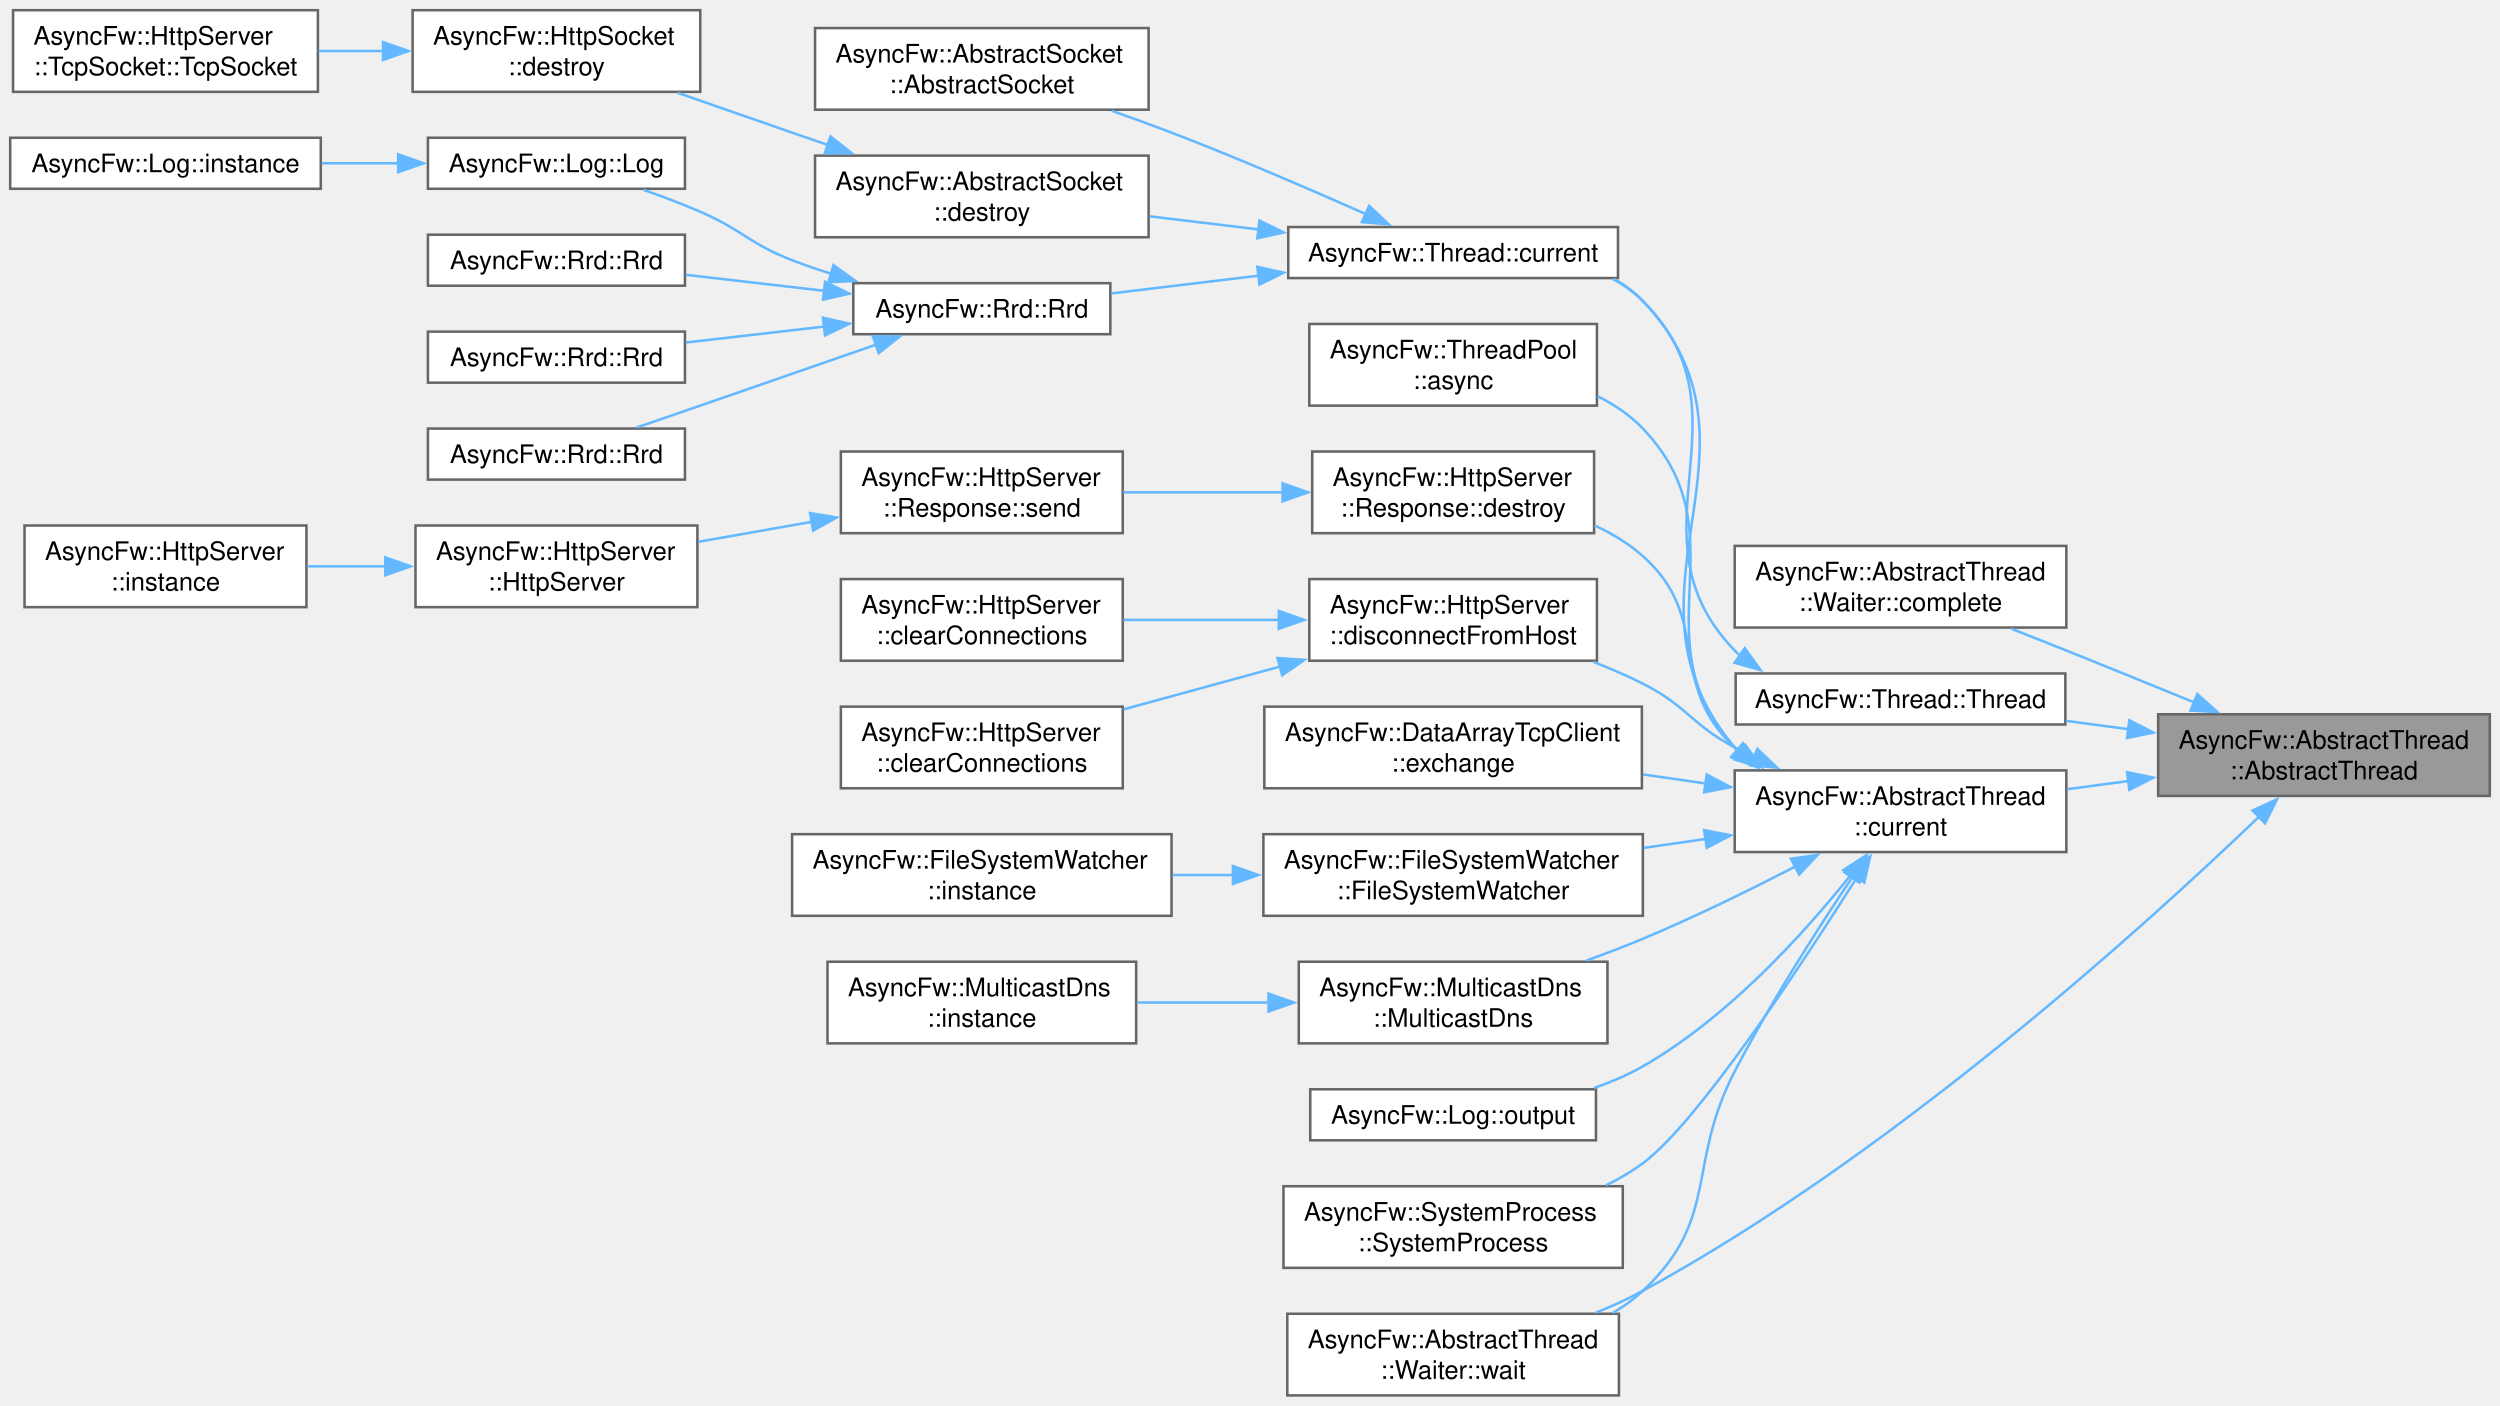
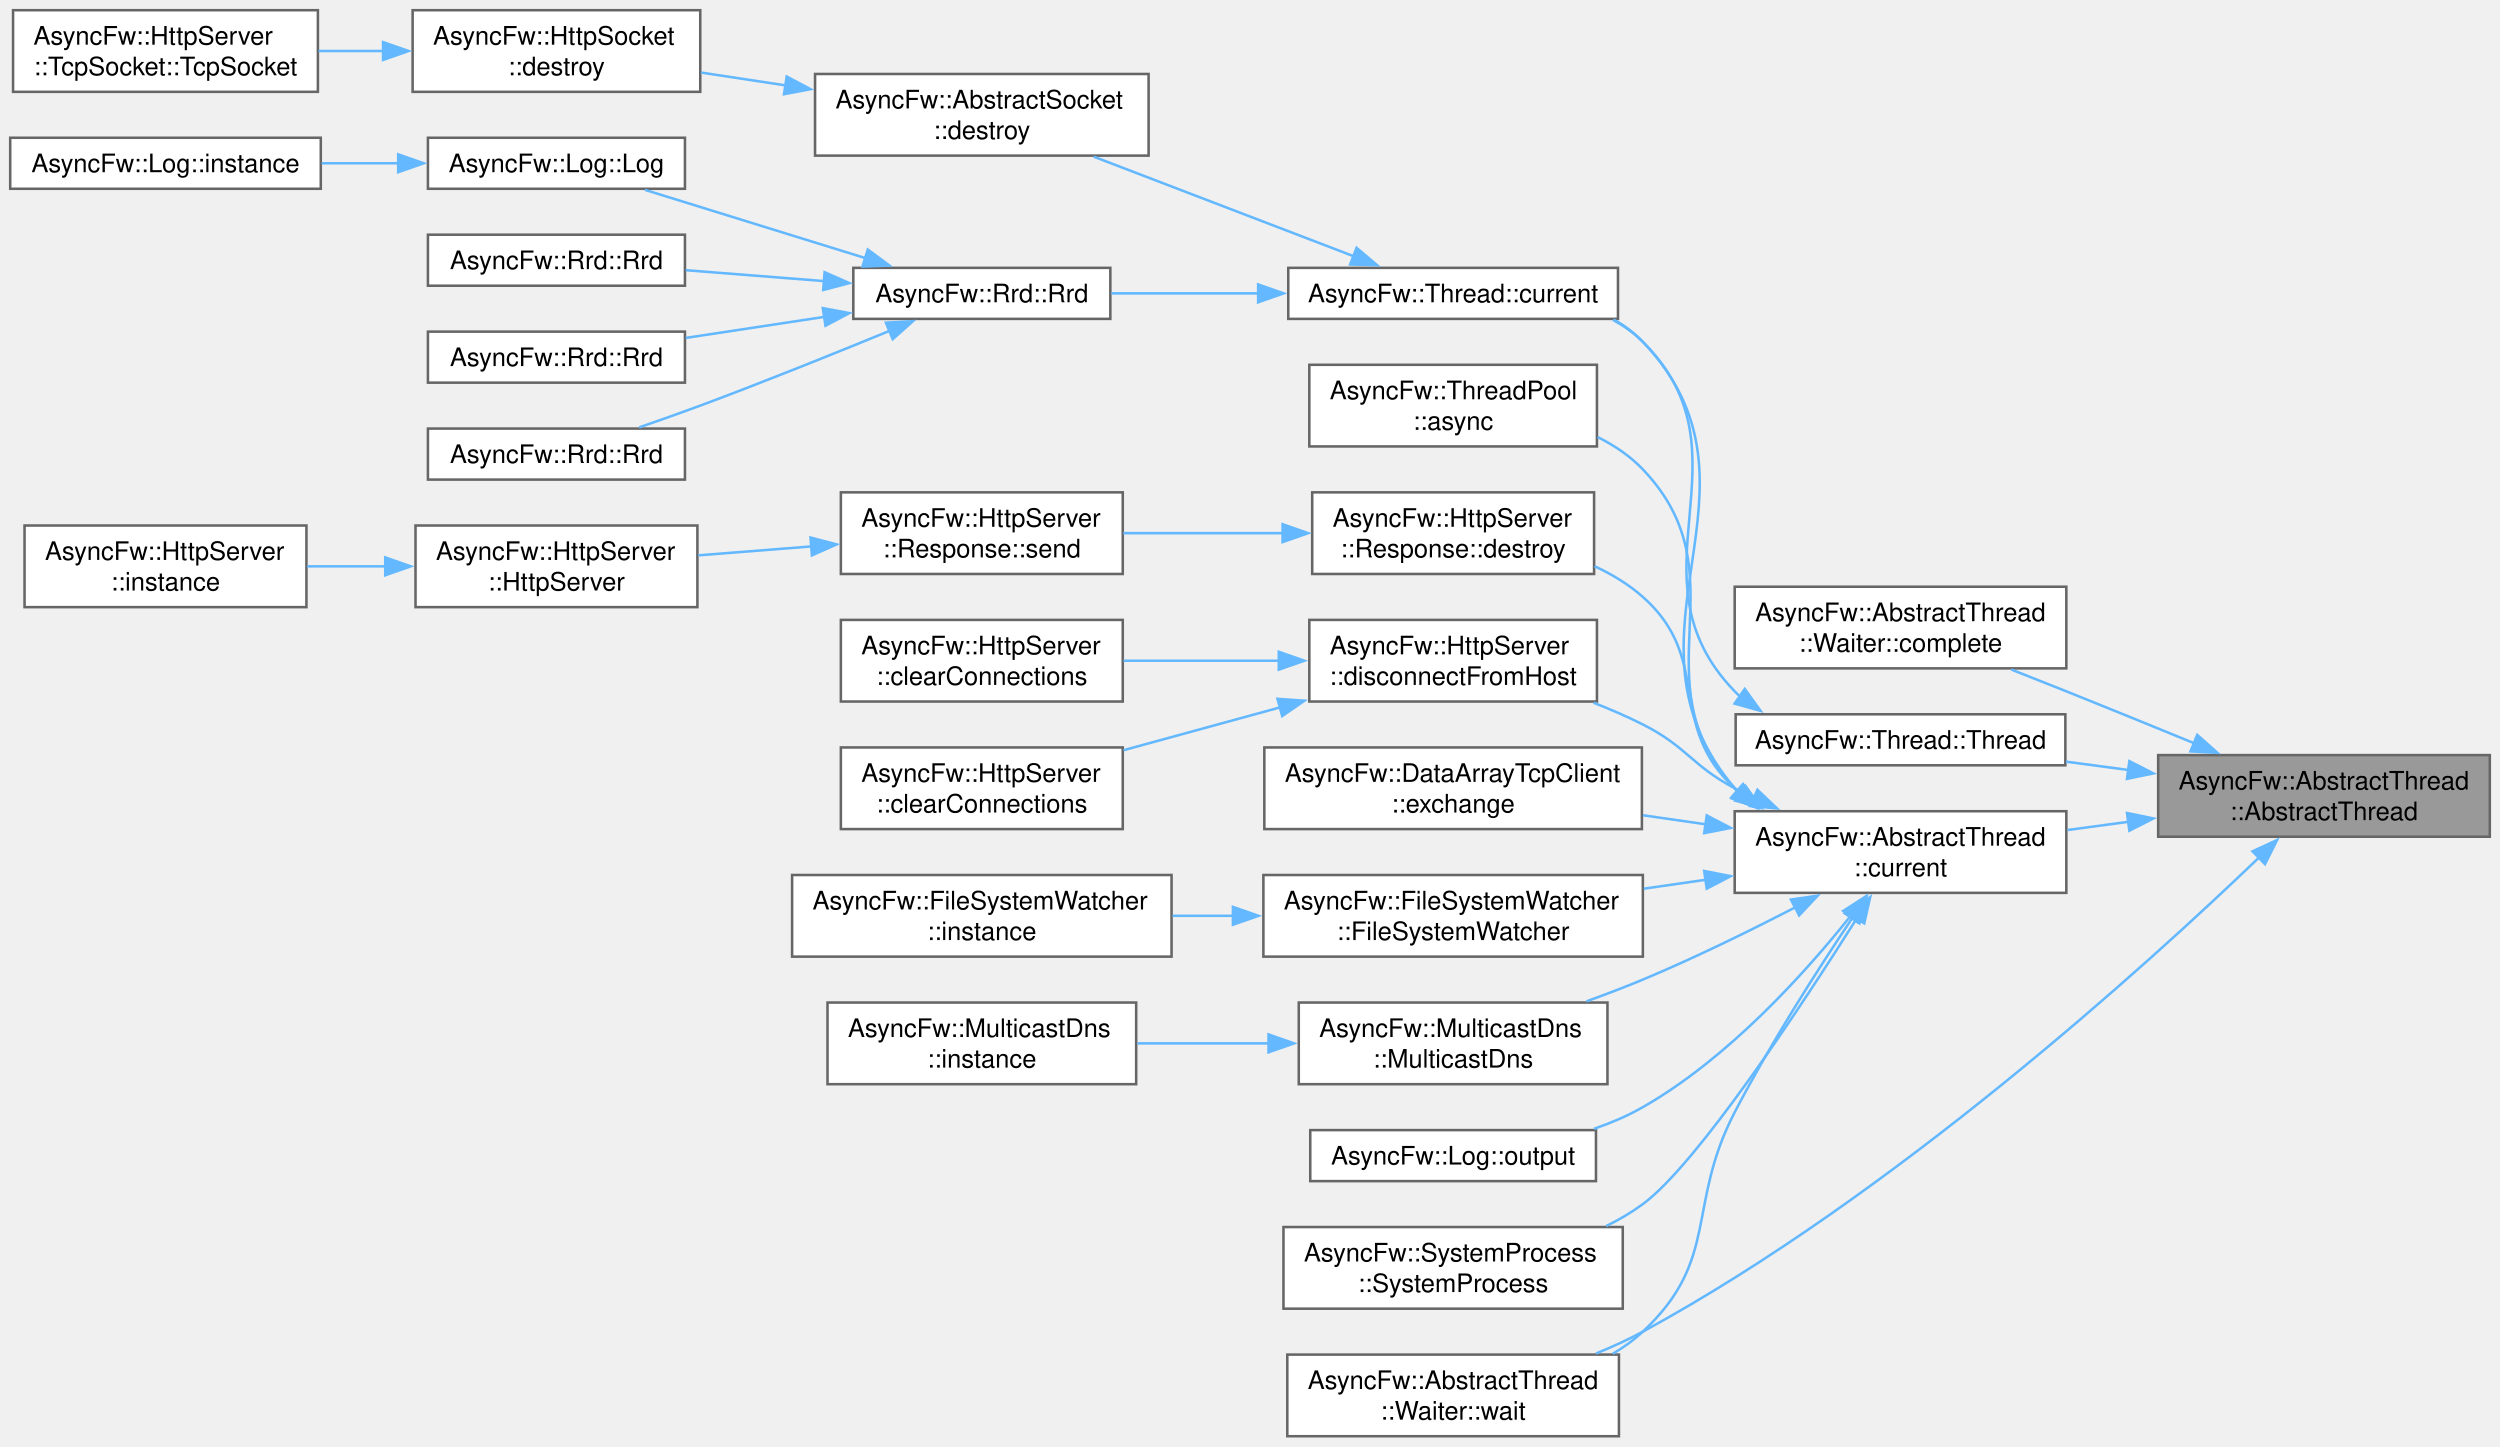
- <svg xmlns="http://www.w3.org/2000/svg" xmlns:xlink="http://www.w3.org/1999/xlink" width="980pt" height="551pt" viewBox="0.00 0.00 980.00 551.00">
-   <g id="graph0" class="graph" transform="scale(1 1) rotate(0) translate(4 547)">
+ <svg xmlns="http://www.w3.org/2000/svg" xmlns:xlink="http://www.w3.org/1999/xlink" width="980pt" height="567pt" viewBox="0.00 0.00 980.00 567.00">
+   <g id="graph0" class="graph" transform="scale(1 1) rotate(0) translate(4 563)">
    <g id="Node000001" class="node">
      <g id="a_Node000001">
        <a xlink:title="Constructs a thread.">
          <polygon fill="#999999" stroke="#666666" points="972,-267 842,-267 842,-235 972,-235 972,-267" />
          <text xml:space="preserve" text-anchor="start" x="850" y="-253.5" font-family="Helvetica,sans-Serif" font-size="10.00">AsyncFw::AbstractThread</text>
          <text xml:space="preserve" text-anchor="middle" x="907" y="-241.5" font-family="Helvetica,sans-Serif" font-size="10.00">::AbstractThread</text>
        </a>
      </g>
    </g>
    <g id="Node000002" class="node">
      <g id="a_Node000002">
        <a xlink:href="classAsyncFw_1_1AbstractThread_1_1Waiter.html#af91079f02392dbcccd1ef5f99acb53f7" target="_top" xlink:title="Signals task completion and initiates a safe exit sequence from the sub-loop.">
          <polygon fill="white" stroke="#666666" points="806,-333 676,-333 676,-301 806,-301 806,-333" />
          <text xml:space="preserve" text-anchor="start" x="684" y="-319.5" font-family="Helvetica,sans-Serif" font-size="10.00">AsyncFw::AbstractThread</text>
          <text xml:space="preserve" text-anchor="middle" x="741" y="-307.5" font-family="Helvetica,sans-Serif" font-size="10.00">::Waiter::complete</text>
        </a>
      </g>
    </g>
    <g id="edge1_Node000001_Node000002" class="edge">
      <g id="a_edge1_Node000001_Node000002">
        <a xlink:title=" ">
          <path fill="none" stroke="#63b8ff" d="M856.39,-271.53C840.33,-278.12 822.43,-285.42 806,-292 799.02,-294.79 791.6,-297.72 784.38,-300.56" />
          <polygon fill="#63b8ff" stroke="#63b8ff" points="857.32,-274.93 865.24,-267.89 854.66,-268.46 857.32,-274.93" />
        </a>
      </g>
    </g>
    <g id="Node000003" class="node">
      <g id="a_Node000003">
        <a xlink:href="classAsyncFw_1_1AbstractThread.html#af33c5949edb374d673a7a9ac0c81ec32" target="_top" xlink:title="Returns a pointer to the AsyncFw::AbstractThread that manages the currently executing thread.">
          <polygon fill="white" stroke="#666666" points="806,-245 676,-245 676,-213 806,-213 806,-245" />
          <text xml:space="preserve" text-anchor="start" x="684" y="-231.5" font-family="Helvetica,sans-Serif" font-size="10.00">AsyncFw::AbstractThread</text>
          <text xml:space="preserve" text-anchor="middle" x="741" y="-219.5" font-family="Helvetica,sans-Serif" font-size="10.00">::current</text>
        </a>
      </g>
    </g>
    <g id="edge2_Node000001_Node000003" class="edge">
      <g id="a_edge2_Node000001_Node000003">
        <a xlink:title=" ">
          <path fill="none" stroke="#63b8ff" d="M830.41,-240.86C822.4,-239.78 814.3,-238.7 806.43,-237.64" />
          <polygon fill="#63b8ff" stroke="#63b8ff" points="829.78,-244.31 840.15,-242.17 830.71,-237.37 829.78,-244.31" />
        </a>
      </g>
    </g>
-     <g id="Node000030" class="node">
-       <g id="a_Node000030">
+     <g id="Node000029" class="node">
+       <g id="a_Node000029">
        <a xlink:href="classAsyncFw_1_1AbstractThread_1_1Waiter.html#ad2a62fc1276d8be1986a7e77f6dfb437" target="_top" xlink:title="Suspends the caller by running a controlled nested exec() loop until completed.">
          <polygon fill="white" stroke="#666666" points="630.62,-32 500.62,-32 500.62,0 630.62,0 630.62,-32" />
          <text xml:space="preserve" text-anchor="start" x="508.62" y="-18.5" font-family="Helvetica,sans-Serif" font-size="10.00">AsyncFw::AbstractThread</text>
          <text xml:space="preserve" text-anchor="middle" x="565.62" y="-6.5" font-family="Helvetica,sans-Serif" font-size="10.00">::Waiter::wait</text>
        </a>
      </g>
    </g>
-     <g id="edge32_Node000001_Node000030" class="edge">
-       <g id="a_edge32_Node000001_Node000030">
+     <g id="edge31_Node000001_Node000029" class="edge">
+       <g id="a_edge31_Node000001_Node000029">
        <a xlink:title=" ">
          <path fill="none" stroke="#63b8ff" d="M881.55,-226.87C836.99,-184.08 738.11,-94.39 640,-41 634.21,-37.85 627.94,-34.99 621.6,-32.42" />
          <polygon fill="#63b8ff" stroke="#63b8ff" points="879.01,-229.29 888.63,-233.73 883.88,-224.26 879.01,-229.29" />
        </a>
      </g>
    </g>
-     <g id="Node000031" class="node">
-       <g id="a_Node000031">
+     <g id="Node000030" class="node">
+       <g id="a_Node000030">
        <a xlink:href="classAsyncFw_1_1Thread.html#afc5e422090767dd84020381fb9a4d490" target="_top" xlink:title="Constructs a thread.">
          <polygon fill="white" stroke="#666666" points="805.62,-283 676.38,-283 676.38,-263 805.62,-263 805.62,-283" />
          <text xml:space="preserve" text-anchor="middle" x="741" y="-269.5" font-family="Helvetica,sans-Serif" font-size="10.00">AsyncFw::Thread::Thread</text>
        </a>
      </g>
    </g>
-     <g id="edge30_Node000001_Node000031" class="edge">
-       <g id="a_edge30_Node000001_Node000031">
+     <g id="edge29_Node000001_Node000030" class="edge">
+       <g id="a_edge29_Node000001_Node000030">
        <a xlink:title=" ">
          <path fill="none" stroke="#63b8ff" d="M830.52,-261.13C822.28,-262.23 813.96,-263.35 805.89,-264.43" />
          <polygon fill="#63b8ff" stroke="#63b8ff" points="830.71,-264.63 840.15,-259.83 829.78,-257.69 830.71,-264.63" />
        </a>
      </g>
    </g>
    <g id="Node000004" class="node">
      <g id="a_Node000004">
        <a xlink:href="classAsyncFw_1_1ThreadPool.html#a9919894e586310a7ea5b780845376e17" target="_top" xlink:title="Asynchronously invokes a void function in the target thread, and executes a result callback in the ca...">
          <polygon fill="white" stroke="#666666" points="622,-420 509.25,-420 509.25,-388 622,-388 622,-420" />
          <text xml:space="preserve" text-anchor="start" x="517.25" y="-406.5" font-family="Helvetica,sans-Serif" font-size="10.00">AsyncFw::ThreadPool</text>
          <text xml:space="preserve" text-anchor="middle" x="565.62" y="-394.5" font-family="Helvetica,sans-Serif" font-size="10.00">::async</text>
        </a>
      </g>
    </g>
    <g id="edge3_Node000003_Node000004" class="edge">
      <g id="a_edge3_Node000003_Node000004">
        <a xlink:title=" ">
          <path fill="none" stroke="#63b8ff" d="M677.43,-252.5C676.94,-252.99 676.46,-253.49 676,-254 637.04,-296.72 679.89,-337.15 640,-379 634.99,-384.26 628.82,-388.41 622.22,-391.69" />
          <polygon fill="#63b8ff" stroke="#63b8ff" points="679.42,-255.4 684.98,-246.38 675.01,-249.96 679.42,-255.4" />
        </a>
      </g>
    </g>
    <g id="Node000005" class="node">
      <g id="a_Node000005">
        <a xlink:href="classAsyncFw_1_1Thread.html#a0a3bd6a54db28f73ff59cfea6a40b07a" target="_top" xlink:title="Returns a pointer to the AsyncFw::Thread that manages the currently executing thread.">
          <polygon fill="white" stroke="#666666" points="630.25,-458 501,-458 501,-438 630.25,-438 630.25,-458" />
          <text xml:space="preserve" text-anchor="middle" x="565.62" y="-444.5" font-family="Helvetica,sans-Serif" font-size="10.00">AsyncFw::Thread::current</text>
        </a>
      </g>
    </g>
    <g id="edge4_Node000003_Node000005" class="edge">
      <g id="a_edge4_Node000003_Node000005">
        <a xlink:title=" ">
          <path fill="none" stroke="#63b8ff" d="M677.06,-252.79C676.7,-253.19 676.35,-253.59 676,-254 624.81,-314.7 694.71,-371.45 640,-429 636.74,-432.43 632.94,-435.28 628.82,-437.63" />
          <polygon fill="#63b8ff" stroke="#63b8ff" points="679.19,-255.58 684.43,-246.38 674.59,-250.3 679.19,-255.58" />
        </a>
      </g>
    </g>
-     <g id="Node000016" class="node">
-       <g id="a_Node000016">
+     <g id="Node000015" class="node">
+       <g id="a_Node000015">
        <a xlink:href="classAsyncFw_1_1HttpServer_1_1Response.html#afa24643371f00fe11d7df0f9caae4134" target="_top" xlink:title="Destroys the response object and cleans up its allocated resources.">
          <polygon fill="white" stroke="#666666" points="620.88,-370 510.38,-370 510.38,-338 620.88,-338 620.88,-370" />
          <text xml:space="preserve" text-anchor="start" x="518.38" y="-356.5" font-family="Helvetica,sans-Serif" font-size="10.00">AsyncFw::HttpServer</text>
          <text xml:space="preserve" text-anchor="middle" x="565.62" y="-344.5" font-family="Helvetica,sans-Serif" font-size="10.00">::Response::destroy</text>
        </a>
      </g>
    </g>
-     <g id="edge15_Node000003_Node000016" class="edge">
-       <g id="a_edge15_Node000003_Node000016">
+     <g id="edge14_Node000003_Node000015" class="edge">
+       <g id="a_edge14_Node000003_Node000015">
        <a xlink:title=" ">
          <path fill="none" stroke="#63b8ff" d="M678.36,-251.93C677.55,-252.6 676.77,-253.29 676,-254 648.89,-279.14 667.66,-304.46 640,-329 634.46,-333.91 627.92,-337.87 621.06,-341.05" />
          <polygon fill="#63b8ff" stroke="#63b8ff" points="680.23,-254.89 686.43,-246.3 676.23,-249.15 680.23,-254.89" />
        </a>
      </g>
    </g>
-     <g id="Node000020" class="node">
-       <g id="a_Node000020">
+     <g id="Node000019" class="node">
+       <g id="a_Node000019">
        <a xlink:href="classAsyncFw_1_1HttpServer.html#ad7dae50cc3787112980fa7075a60f811" target="_top" xlink:title="Disconnects a specific client socket and clears it from the internally managed pool.">
          <polygon fill="white" stroke="#666666" points="622,-320 509.25,-320 509.25,-288 622,-288 622,-320" />
          <text xml:space="preserve" text-anchor="start" x="517.25" y="-306.5" font-family="Helvetica,sans-Serif" font-size="10.00">AsyncFw::HttpServer</text>
          <text xml:space="preserve" text-anchor="middle" x="565.62" y="-294.5" font-family="Helvetica,sans-Serif" font-size="10.00">::disconnectFromHost</text>
        </a>
      </g>
    </g>
-     <g id="edge19_Node000003_Node000020" class="edge">
-       <g id="a_edge19_Node000003_Node000020">
+     <g id="edge18_Node000003_Node000019" class="edge">
+       <g id="a_edge18_Node000003_Node000019">
        <a xlink:title=" ">
          <path fill="none" stroke="#63b8ff" d="M683.68,-250.12C681.06,-251.38 678.49,-252.67 676,-254 658.81,-263.16 657.39,-270.22 640,-279 633.87,-282.09 627.28,-284.95 620.64,-287.53" />
          <polygon fill="#63b8ff" stroke="#63b8ff" points="684.91,-253.41 692.58,-246.1 682.03,-247.03 684.91,-253.41" />
        </a>
      </g>
    </g>
-     <g id="Node000023" class="node">
-       <g id="a_Node000023">
+     <g id="Node000022" class="node">
+       <g id="a_Node000022">
        <a xlink:href="classAsyncFw_1_1DataArrayTcpClient.html#a380c907a396d306611fe7dc21f35f74f" target="_top" xlink:title="Executes a synchronous request-response data exchange over a specific socket.">
          <polygon fill="white" stroke="#666666" points="639.62,-270 491.62,-270 491.62,-238 639.62,-238 639.62,-270" />
          <text xml:space="preserve" text-anchor="start" x="499.62" y="-256.5" font-family="Helvetica,sans-Serif" font-size="10.00">AsyncFw::DataArrayTcpClient</text>
          <text xml:space="preserve" text-anchor="middle" x="565.62" y="-244.5" font-family="Helvetica,sans-Serif" font-size="10.00">::exchange</text>
        </a>
      </g>
    </g>
-     <g id="edge22_Node000003_Node000023" class="edge">
-       <g id="a_edge22_Node000003_Node000023">
+     <g id="edge21_Node000003_Node000022" class="edge">
+       <g id="a_edge21_Node000003_Node000022">
        <a xlink:title=" ">
          <path fill="none" stroke="#63b8ff" d="M664.57,-239.88C656.44,-241.05 648.18,-242.24 640.08,-243.41" />
          <polygon fill="#63b8ff" stroke="#63b8ff" points="665.04,-243.35 674.44,-238.45 664.04,-236.42 665.04,-243.35" />
        </a>
      </g>
    </g>
-     <g id="Node000024" class="node">
-       <g id="a_Node000024">
+     <g id="Node000023" class="node">
+       <g id="a_Node000023">
        <a xlink:href="classAsyncFw_1_1FileSystemWatcher.html#acd061a60fbaea1bb3c7d020e0da99039" target="_top" xlink:title="Constructs a FileSystemWatcher and optionally starts monitoring given paths.">
          <polygon fill="white" stroke="#666666" points="640,-220 491.25,-220 491.25,-188 640,-188 640,-220" />
          <text xml:space="preserve" text-anchor="start" x="499.25" y="-206.5" font-family="Helvetica,sans-Serif" font-size="10.00">AsyncFw::FileSystemWatcher</text>
          <text xml:space="preserve" text-anchor="middle" x="565.62" y="-194.5" font-family="Helvetica,sans-Serif" font-size="10.00">::FileSystemWatcher</text>
        </a>
      </g>
    </g>
-     <g id="edge23_Node000003_Node000024" class="edge">
-       <g id="a_edge23_Node000003_Node000024">
+     <g id="edge22_Node000003_Node000023" class="edge">
+       <g id="a_edge22_Node000003_Node000023">
        <a xlink:title=" ">
          <path fill="none" stroke="#63b8ff" d="M664.66,-218.14C656.61,-216.97 648.42,-215.79 640.38,-214.64" />
          <polygon fill="#63b8ff" stroke="#63b8ff" points="664.04,-221.58 674.44,-219.55 665.04,-214.65 664.04,-221.58" />
        </a>
      </g>
    </g>
-     <g id="Node000026" class="node">
-       <g id="a_Node000026">
+     <g id="Node000025" class="node">
+       <g id="a_Node000025">
        <a xlink:href="classAsyncFw_1_1MulticastDns.html#ab9bfb41e98cd4ecf1cc63f8acd023afd" target="_top" xlink:title="Initializes the mDNS node with a specific target service type (e.g., &quot;_http._tcp&quot;).">
          <polygon fill="white" stroke="#666666" points="626.12,-170 505.12,-170 505.12,-138 626.12,-138 626.12,-170" />
          <text xml:space="preserve" text-anchor="start" x="513.12" y="-156.5" font-family="Helvetica,sans-Serif" font-size="10.00">AsyncFw::MulticastDns</text>
          <text xml:space="preserve" text-anchor="middle" x="565.62" y="-144.5" font-family="Helvetica,sans-Serif" font-size="10.00">::MulticastDns</text>
        </a>
      </g>
    </g>
-     <g id="edge25_Node000003_Node000026" class="edge">
-       <g id="a_edge25_Node000003_Node000026">
+     <g id="edge24_Node000003_Node000025" class="edge">
+       <g id="a_edge24_Node000003_Node000025">
        <a xlink:title=" ">
          <path fill="none" stroke="#63b8ff" d="M699.72,-207.3C681.71,-198.01 660.06,-187.39 640,-179 632.92,-176.04 625.36,-173.16 617.88,-170.47" />
          <polygon fill="#63b8ff" stroke="#63b8ff" points="698.04,-210.37 708.52,-211.89 701.27,-204.16 698.04,-210.37" />
        </a>
      </g>
    </g>
-     <g id="Node000028" class="node">
-       <g id="a_Node000028">
+     <g id="Node000027" class="node">
+       <g id="a_Node000027">
        <a xlink:href="classAsyncFw_1_1Log.html#a6b0ce40bc2e34f4b435894701194dc26" target="_top" xlink:title="Persists log entries into the underlying Rrd buffer and manages automated disk flushing.">
          <polygon fill="white" stroke="#666666" points="621.62,-120 509.62,-120 509.62,-100 621.62,-100 621.62,-120" />
          <text xml:space="preserve" text-anchor="middle" x="565.62" y="-106.5" font-family="Helvetica,sans-Serif" font-size="10.00">AsyncFw::Log::output</text>
        </a>
      </g>
    </g>
-     <g id="edge27_Node000003_Node000028" class="edge">
-       <g id="a_edge27_Node000003_Node000028">
+     <g id="edge26_Node000003_Node000027" class="edge">
+       <g id="a_edge26_Node000003_Node000027">
        <a xlink:title=" ">
          <path fill="none" stroke="#63b8ff" d="M721.52,-204.04C703.28,-181.17 673.35,-148.07 640,-129 634.06,-125.6 627.51,-122.8 620.83,-120.5" />
          <polygon fill="#63b8ff" stroke="#63b8ff" points="718.54,-205.91 727.44,-211.65 724.06,-201.61 718.54,-205.91" />
        </a>
      </g>
    </g>
-     <g id="Node000029" class="node">
-       <g id="a_Node000029">
+     <g id="Node000028" class="node">
+       <g id="a_Node000028">
        <a xlink:href="classAsyncFw_1_1SystemProcess.html#acf60a585a89304fdb3580e9add06d155" target="_top" xlink:title="Constructs a new SystemProcess manager.">
          <polygon fill="white" stroke="#666666" points="632.12,-82 499.12,-82 499.12,-50 632.12,-50 632.12,-82" />
          <text xml:space="preserve" text-anchor="start" x="507.12" y="-68.5" font-family="Helvetica,sans-Serif" font-size="10.00">AsyncFw::SystemProcess</text>
          <text xml:space="preserve" text-anchor="middle" x="565.62" y="-56.5" font-family="Helvetica,sans-Serif" font-size="10.00">::SystemProcess</text>
        </a>
      </g>
    </g>
+     <g id="edge27_Node000003_Node000028" class="edge">
+       <g id="a_edge27_Node000003_Node000028">
+         <a xlink:title=" ">
+           <path fill="none" stroke="#63b8ff" d="M723.85,-202.96C701.43,-167.52 661.23,-106.68 640,-91 635.56,-87.72 630.66,-84.85 625.56,-82.35" />
+           <polygon fill="#63b8ff" stroke="#63b8ff" points="720.85,-204.76 729.13,-211.37 726.78,-201.04 720.85,-204.76" />
+         </a>
+       </g>
+     </g>
    <g id="edge28_Node000003_Node000029" class="edge">
      <g id="a_edge28_Node000003_Node000029">
        <a xlink:title=" ">
-           <path fill="none" stroke="#63b8ff" d="M723.85,-202.96C701.43,-167.52 661.23,-106.68 640,-91 635.56,-87.72 630.66,-84.85 625.56,-82.35" />
-           <polygon fill="#63b8ff" stroke="#63b8ff" points="720.85,-204.76 729.13,-211.37 726.78,-201.04 720.85,-204.76" />
-         </a>
-       </g>
-     </g>
-     <g id="edge29_Node000003_Node000030" class="edge">
-       <g id="a_edge29_Node000003_Node000030">
-         <a xlink:title=" ">
          <path fill="none" stroke="#63b8ff" d="M722.09,-203.1C708.52,-182.89 689.91,-153.83 676,-127 656.92,-90.22 670.28,-69.29 640,-41 636.46,-37.69 632.46,-34.82 628.21,-32.33" />
          <polygon fill="#63b8ff" stroke="#63b8ff" points="719.13,-204.97 727.64,-211.28 724.92,-201.04 719.13,-204.97" />
        </a>
      </g>
    </g>
    <g id="Node000006" class="node">
      <g id="a_Node000006">
-         <a xlink:href="classAsyncFw_1_1AbstractSocket.html#aa66ea88eb21787155ef487b89da94f96" target="_top" xlink:title="Constructs an AbstractSocket and binds it to the current thread context.">
-           <polygon fill="white" stroke="#666666" points="446.25,-536 315.5,-536 315.5,-504 446.25,-504 446.25,-536" />
-           <text xml:space="preserve" text-anchor="start" x="323.5" y="-522.5" font-family="Helvetica,sans-Serif" font-size="10.00">AsyncFw::AbstractSocket</text>
-           <text xml:space="preserve" text-anchor="middle" x="380.88" y="-510.5" font-family="Helvetica,sans-Serif" font-size="10.00">::AbstractSocket</text>
+         <a xlink:href="classAsyncFw_1_1AbstractSocket.html#a73a200f0008dbf9f820bdb2b8a0054cf" target="_top" xlink:title="Schedules the socket for deferred asynchronous destruction.">
+           <polygon fill="white" stroke="#666666" points="446.25,-534 315.5,-534 315.5,-502 446.25,-502 446.25,-534" />
+           <text xml:space="preserve" text-anchor="start" x="323.5" y="-520.5" font-family="Helvetica,sans-Serif" font-size="10.00">AsyncFw::AbstractSocket</text>
+           <text xml:space="preserve" text-anchor="middle" x="380.88" y="-508.5" font-family="Helvetica,sans-Serif" font-size="10.00">::destroy</text>
        </a>
      </g>
    </g>
    <g id="edge5_Node000005_Node000006" class="edge">
      <g id="a_edge5_Node000005_Node000006">
        <a xlink:title=" ">
-           <path fill="none" stroke="#63b8ff" d="M531.54,-463.01C509.99,-472.59 481.16,-485.04 455.25,-495 447.71,-497.9 439.68,-500.81 431.79,-503.57" />
-           <polygon fill="#63b8ff" stroke="#63b8ff" points="532.71,-466.32 540.41,-459.04 529.85,-459.93 532.71,-466.32" />
+           <path fill="none" stroke="#63b8ff" d="M526.88,-462.46C497.15,-473.84 455.7,-489.72 424.72,-501.59" />
+           <polygon fill="#63b8ff" stroke="#63b8ff" points="527.77,-465.87 535.85,-459.02 525.26,-459.33 527.77,-465.87" />
+         </a>
+       </g>
+     </g>
+     <g id="Node000009" class="node">
+       <g id="a_Node000009">
+         <a xlink:href="classAsyncFw_1_1Rrd.html#a2fd20dd3470a11ef179577c565c333f1" target="_top" xlink:title="Constructs a persistent circular archive database with physical disk backing.">
+           <polygon fill="white" stroke="#666666" points="431.25,-458 330.5,-458 330.5,-438 431.25,-438 431.25,-458" />
+           <text xml:space="preserve" text-anchor="middle" x="380.88" y="-444.5" font-family="Helvetica,sans-Serif" font-size="10.00">AsyncFw::Rrd::Rrd</text>
+         </a>
+       </g>
+     </g>
+     <g id="edge8_Node000005_Node000009" class="edge">
+       <g id="a_edge8_Node000005_Node000009">
+         <a xlink:title=" ">
+           <path fill="none" stroke="#63b8ff" d="M489.39,-448C469.92,-448 449.45,-448 431.65,-448" />
+           <polygon fill="#63b8ff" stroke="#63b8ff" points="489.19,-451.5 499.19,-448 489.19,-444.5 489.19,-451.5" />
        </a>
      </g>
    </g>
    <g id="Node000007" class="node">
      <g id="a_Node000007">
-         <a xlink:href="classAsyncFw_1_1AbstractSocket.html#a73a200f0008dbf9f820bdb2b8a0054cf" target="_top" xlink:title="Schedules the socket for deferred asynchronous destruction.">
-           <polygon fill="white" stroke="#666666" points="446.25,-486 315.5,-486 315.5,-454 446.25,-454 446.25,-486" />
-           <text xml:space="preserve" text-anchor="start" x="323.5" y="-472.5" font-family="Helvetica,sans-Serif" font-size="10.00">AsyncFw::AbstractSocket</text>
-           <text xml:space="preserve" text-anchor="middle" x="380.88" y="-460.5" font-family="Helvetica,sans-Serif" font-size="10.00">::destroy</text>
-         </a>
-       </g>
-     </g>
-     <g id="edge6_Node000005_Node000007" class="edge">
-       <g id="a_edge6_Node000005_Node000007">
-         <a xlink:title=" ">
-           <path fill="none" stroke="#63b8ff" d="M489.46,-457.05C475.27,-458.76 460.53,-460.53 446.68,-462.2" />
-           <polygon fill="#63b8ff" stroke="#63b8ff" points="489.7,-460.55 499.21,-455.88 488.86,-453.6 489.7,-460.55" />
+         <a xlink:href="classAsyncFw_1_1HttpSocket.html#a8268467d3581a4d393e9ccd288de32ff" target="_top" xlink:title="Schedules the socket for deferred asynchronous destruction.">
+           <polygon fill="white" stroke="#666666" points="270.5,-559 157.75,-559 157.75,-527 270.5,-527 270.5,-559" />
+           <text xml:space="preserve" text-anchor="start" x="165.75" y="-545.5" font-family="Helvetica,sans-Serif" font-size="10.00">AsyncFw::HttpSocket</text>
+           <text xml:space="preserve" text-anchor="middle" x="214.12" y="-533.5" font-family="Helvetica,sans-Serif" font-size="10.00">::destroy</text>
+         </a>
+       </g>
+     </g>
+     <g id="edge6_Node000006_Node000007" class="edge">
+       <g id="a_edge6_Node000006_Node000007">
+         <a xlink:title=" ">
+           <path fill="none" stroke="#63b8ff" d="M304.1,-529.5C292.87,-531.2 281.49,-532.93 270.77,-534.56" />
+           <polygon fill="#63b8ff" stroke="#63b8ff" points="304.38,-533 313.74,-528.04 303.33,-526.08 304.38,-533" />
+         </a>
+       </g>
+     </g>
+     <g id="Node000008" class="node">
+       <g id="a_Node000008">
+         <a xlink:href="classAsyncFw_1_1HttpServer_1_1TcpSocket.html#a41557b69e30e25b97cbdda210afb7657" target="_top" xlink:title="Constructs a new TcpSocket associated with the parent server.">
+           <polygon fill="white" stroke="#666666" points="120.62,-559 1.12,-559 1.12,-527 120.62,-527 120.62,-559" />
+           <text xml:space="preserve" text-anchor="start" x="9.12" y="-545.5" font-family="Helvetica,sans-Serif" font-size="10.00">AsyncFw::HttpServer</text>
+           <text xml:space="preserve" text-anchor="middle" x="60.88" y="-533.5" font-family="Helvetica,sans-Serif" font-size="10.00">::TcpSocket::TcpSocket</text>
+         </a>
+       </g>
+     </g>
+     <g id="edge7_Node000007_Node000008" class="edge">
+       <g id="a_edge7_Node000007_Node000008">
+         <a xlink:title=" ">
+           <path fill="none" stroke="#63b8ff" d="M146.27,-543C137.81,-543 129.21,-543 120.89,-543" />
+           <polygon fill="#63b8ff" stroke="#63b8ff" points="146.15,-546.5 156.15,-543 146.15,-539.5 146.15,-546.5" />
        </a>
      </g>
    </g>
    <g id="Node000010" class="node">
      <g id="a_Node000010">
-         <a xlink:href="classAsyncFw_1_1Rrd.html#a2fd20dd3470a11ef179577c565c333f1" target="_top" xlink:title="Constructs a persistent circular archive database with physical disk backing.">
-           <polygon fill="white" stroke="#666666" points="431.25,-436 330.5,-436 330.5,-416 431.25,-416 431.25,-436" />
-           <text xml:space="preserve" text-anchor="middle" x="380.88" y="-422.5" font-family="Helvetica,sans-Serif" font-size="10.00">AsyncFw::Rrd::Rrd</text>
-         </a>
-       </g>
-     </g>
-     <g id="edge9_Node000005_Node000010" class="edge">
-       <g id="a_edge9_Node000005_Node000010">
-         <a xlink:title=" ">
-           <path fill="none" stroke="#63b8ff" d="M489.39,-438.94C469.92,-436.6 449.45,-434.13 431.65,-431.99" />
-           <polygon fill="#63b8ff" stroke="#63b8ff" points="488.86,-442.4 499.21,-440.12 489.7,-435.45 488.86,-442.4" />
-         </a>
-       </g>
-     </g>
-     <g id="Node000008" class="node">
-       <g id="a_Node000008">
-         <a xlink:href="classAsyncFw_1_1HttpSocket.html#a8268467d3581a4d393e9ccd288de32ff" target="_top" xlink:title="Schedules the socket for deferred asynchronous destruction.">
-           <polygon fill="white" stroke="#666666" points="270.5,-543 157.75,-543 157.75,-511 270.5,-511 270.5,-543" />
-           <text xml:space="preserve" text-anchor="start" x="165.75" y="-529.5" font-family="Helvetica,sans-Serif" font-size="10.00">AsyncFw::HttpSocket</text>
-           <text xml:space="preserve" text-anchor="middle" x="214.12" y="-517.5" font-family="Helvetica,sans-Serif" font-size="10.00">::destroy</text>
-         </a>
-       </g>
-     </g>
-     <g id="edge7_Node000007_Node000008" class="edge">
-       <g id="a_edge7_Node000007_Node000008">
-         <a xlink:title=" ">
-           <path fill="none" stroke="#63b8ff" d="M320.76,-490.09C315.93,-491.75 311.13,-493.4 306.5,-495 291.88,-500.05 275.97,-505.6 261.58,-510.64" />
-           <polygon fill="#63b8ff" stroke="#63b8ff" points="321.55,-493.52 329.88,-486.97 319.28,-486.9 321.55,-493.52" />
-         </a>
-       </g>
-     </g>
-     <g id="Node000009" class="node">
-       <g id="a_Node000009">
-         <a xlink:href="classAsyncFw_1_1HttpServer_1_1TcpSocket.html#a41557b69e30e25b97cbdda210afb7657" target="_top" xlink:title="Constructs a new TcpSocket associated with the parent server.">
-           <polygon fill="white" stroke="#666666" points="120.62,-543 1.12,-543 1.12,-511 120.62,-511 120.62,-543" />
-           <text xml:space="preserve" text-anchor="start" x="9.12" y="-529.5" font-family="Helvetica,sans-Serif" font-size="10.00">AsyncFw::HttpServer</text>
-           <text xml:space="preserve" text-anchor="middle" x="60.88" y="-517.5" font-family="Helvetica,sans-Serif" font-size="10.00">::TcpSocket::TcpSocket</text>
-         </a>
-       </g>
-     </g>
-     <g id="edge8_Node000008_Node000009" class="edge">
-       <g id="a_edge8_Node000008_Node000009">
-         <a xlink:title=" ">
-           <path fill="none" stroke="#63b8ff" d="M146.27,-527C137.81,-527 129.21,-527 120.89,-527" />
-           <polygon fill="#63b8ff" stroke="#63b8ff" points="146.15,-530.5 156.15,-527 146.15,-523.5 146.15,-530.5" />
+         <a xlink:href="classAsyncFw_1_1Log.html#a832d13f4e9231eee37d8decb5b9b96d7" target="_top" xlink:title="Constructs a persistent log system with a specific circular database size and file name context.">
+           <polygon fill="white" stroke="#666666" points="264.5,-509 163.75,-509 163.75,-489 264.5,-489 264.5,-509" />
+           <text xml:space="preserve" text-anchor="middle" x="214.12" y="-495.5" font-family="Helvetica,sans-Serif" font-size="10.00">AsyncFw::Log::Log</text>
+         </a>
+       </g>
+     </g>
+     <g id="edge9_Node000009_Node000010" class="edge">
+       <g id="a_edge9_Node000009_Node000010">
+         <a xlink:title=" ">
+           <path fill="none" stroke="#63b8ff" d="M335.32,-461.79C308.08,-470.22 273.79,-480.84 248.82,-488.57" />
+           <polygon fill="#63b8ff" stroke="#63b8ff" points="336.17,-465.19 344.69,-458.89 334.1,-458.51 336.17,-465.19" />
+         </a>
+       </g>
+     </g>
+     <g id="Node000012" class="node">
+       <g id="a_Node000012">
+         <a xlink:href="classAsyncFw_1_1Rrd.html#aa54ae298c96e9efe88b644931b12f734" target="_top" xlink:title="Constructs a minimal in-memory anonymous circular database with default system tracking intervals.">
+           <polygon fill="white" stroke="#666666" points="264.5,-471 163.75,-471 163.75,-451 264.5,-451 264.5,-471" />
+           <text xml:space="preserve" text-anchor="middle" x="214.12" y="-457.5" font-family="Helvetica,sans-Serif" font-size="10.00">AsyncFw::Rrd::Rrd</text>
+         </a>
+       </g>
+     </g>
+     <g id="edge11_Node000009_Node000012" class="edge">
+       <g id="a_edge11_Node000009_Node000012">
+         <a xlink:title=" ">
+           <path fill="none" stroke="#63b8ff" d="M318.97,-452.81C301.13,-454.21 281.85,-455.73 264.81,-457.08" />
+           <polygon fill="#63b8ff" stroke="#63b8ff" points="319.24,-456.3 328.94,-452.02 318.69,-449.32 319.24,-456.3" />
+         </a>
+       </g>
+     </g>
+     <g id="Node000013" class="node">
+       <g id="a_Node000013">
+         <a xlink:href="classAsyncFw_1_1Rrd.html#aaea6a63444ab427f801be34f26d930d5" target="_top" xlink:title="Constructs a persistent circular archive database using default system tracking intervals.">
+           <polygon fill="white" stroke="#666666" points="264.5,-433 163.75,-433 163.75,-413 264.5,-413 264.5,-433" />
+           <text xml:space="preserve" text-anchor="middle" x="214.12" y="-419.5" font-family="Helvetica,sans-Serif" font-size="10.00">AsyncFw::Rrd::Rrd</text>
+         </a>
+       </g>
+     </g>
+     <g id="edge12_Node000009_Node000013" class="edge">
+       <g id="a_edge12_Node000009_Node000013">
+         <a xlink:title=" ">
+           <path fill="none" stroke="#63b8ff" d="M319.22,-438.8C301.32,-436.08 281.94,-433.14 264.81,-430.54" />
+           <polygon fill="#63b8ff" stroke="#63b8ff" points="318.54,-442.23 328.95,-440.27 319.59,-435.31 318.54,-442.23" />
+         </a>
+       </g>
+     </g>
+     <g id="Node000014" class="node">
+       <g id="a_Node000014">
+         <a xlink:href="classAsyncFw_1_1Rrd.html#a98c7829cc6177c80245cf95095deb3ba" target="_top" xlink:title="Constructs an in-memory anonymous circular database without file serialization.">
+           <polygon fill="white" stroke="#666666" points="264.5,-395 163.75,-395 163.75,-375 264.5,-375 264.5,-395" />
+           <text xml:space="preserve" text-anchor="middle" x="214.12" y="-381.5" font-family="Helvetica,sans-Serif" font-size="10.00">AsyncFw::Rrd::Rrd</text>
+         </a>
+       </g>
+     </g>
+     <g id="edge13_Node000009_Node000014" class="edge">
+       <g id="a_edge13_Node000009_Node000014">
+         <a xlink:title=" ">
+           <path fill="none" stroke="#63b8ff" d="M344.73,-433.32C323.37,-424.54 295.49,-413.31 270.5,-404 262.78,-401.13 254.41,-398.17 246.56,-395.47" />
+           <polygon fill="#63b8ff" stroke="#63b8ff" points="343.28,-436.51 353.86,-437.09 345.95,-430.04 343.28,-436.51" />
        </a>
      </g>
    </g>
    <g id="Node000011" class="node">
      <g id="a_Node000011">
-         <a xlink:href="classAsyncFw_1_1Log.html#a832d13f4e9231eee37d8decb5b9b96d7" target="_top" xlink:title="Constructs a persistent log system with a specific circular database size and file name context.">
-           <polygon fill="white" stroke="#666666" points="264.5,-493 163.75,-493 163.75,-473 264.5,-473 264.5,-493" />
-           <text xml:space="preserve" text-anchor="middle" x="214.12" y="-479.5" font-family="Helvetica,sans-Serif" font-size="10.00">AsyncFw::Log::Log</text>
+         <a xlink:href="classAsyncFw_1_1Log.html#a00e9a20e7303e9a24403046af176b6b2" target="_top" xlink:title="Global service locator shortcut to fetch the current engine-wide default log pointer.">
+           <polygon fill="white" stroke="#666666" points="121.75,-509 0,-509 0,-489 121.75,-489 121.75,-509" />
+           <text xml:space="preserve" text-anchor="middle" x="60.88" y="-495.5" font-family="Helvetica,sans-Serif" font-size="10.00">AsyncFw::Log::instance</text>
        </a>
      </g>
    </g>
    <g id="edge10_Node000010_Node000011" class="edge">
      <g id="a_edge10_Node000010_Node000011">
        <a xlink:title=" ">
-           <path fill="none" stroke="#63b8ff" d="M321.94,-439.65C316.67,-441.3 311.45,-443.08 306.5,-445 289.63,-451.53 287.11,-456.82 270.5,-464 263.41,-467.07 255.65,-469.99 248.24,-472.58" />
-           <polygon fill="#63b8ff" stroke="#63b8ff" points="322.72,-443.07 331.33,-436.89 320.75,-436.35 322.72,-443.07" />
-         </a>
-       </g>
-     </g>
-     <g id="Node000013" class="node">
-       <g id="a_Node000013">
-         <a xlink:href="classAsyncFw_1_1Rrd.html#aa54ae298c96e9efe88b644931b12f734" target="_top" xlink:title="Constructs a minimal in-memory anonymous circular database with default system tracking intervals.">
-           <polygon fill="white" stroke="#666666" points="264.5,-455 163.75,-455 163.75,-435 264.5,-435 264.5,-455" />
-           <text xml:space="preserve" text-anchor="middle" x="214.12" y="-441.5" font-family="Helvetica,sans-Serif" font-size="10.00">AsyncFw::Rrd::Rrd</text>
-         </a>
-       </g>
-     </g>
-     <g id="edge12_Node000010_Node000013" class="edge">
-       <g id="a_edge12_Node000010_Node000013">
-         <a xlink:title=" ">
-           <path fill="none" stroke="#63b8ff" d="M319.22,-432.99C301.32,-435.06 281.94,-437.29 264.81,-439.27" />
-           <polygon fill="#63b8ff" stroke="#63b8ff" points="319.41,-436.5 328.94,-431.87 318.61,-429.54 319.41,-436.5" />
-         </a>
-       </g>
-     </g>
-     <g id="Node000014" class="node">
-       <g id="a_Node000014">
-         <a xlink:href="classAsyncFw_1_1Rrd.html#aaea6a63444ab427f801be34f26d930d5" target="_top" xlink:title="Constructs a persistent circular archive database using default system tracking intervals.">
-           <polygon fill="white" stroke="#666666" points="264.5,-417 163.75,-417 163.75,-397 264.5,-397 264.5,-417" />
-           <text xml:space="preserve" text-anchor="middle" x="214.12" y="-403.5" font-family="Helvetica,sans-Serif" font-size="10.00">AsyncFw::Rrd::Rrd</text>
-         </a>
-       </g>
-     </g>
-     <g id="edge13_Node000010_Node000014" class="edge">
-       <g id="a_edge13_Node000010_Node000014">
-         <a xlink:title=" ">
-           <path fill="none" stroke="#63b8ff" d="M319.22,-419.01C301.32,-416.94 281.94,-414.71 264.81,-412.73" />
-           <polygon fill="#63b8ff" stroke="#63b8ff" points="318.61,-422.46 328.94,-420.13 319.41,-415.5 318.61,-422.46" />
-         </a>
-       </g>
-     </g>
-     <g id="Node000015" class="node">
-       <g id="a_Node000015">
-         <a xlink:href="classAsyncFw_1_1Rrd.html#a98c7829cc6177c80245cf95095deb3ba" target="_top" xlink:title="Constructs an in-memory anonymous circular database without file serialization.">
-           <polygon fill="white" stroke="#666666" points="264.5,-379 163.75,-379 163.75,-359 264.5,-359 264.5,-379" />
-           <text xml:space="preserve" text-anchor="middle" x="214.12" y="-365.5" font-family="Helvetica,sans-Serif" font-size="10.00">AsyncFw::Rrd::Rrd</text>
-         </a>
-       </g>
-     </g>
-     <g id="edge14_Node000010_Node000015" class="edge">
-       <g id="a_edge14_Node000010_Node000015">
-         <a xlink:title=" ">
-           <path fill="none" stroke="#63b8ff" d="M339.56,-411.95C318.92,-404.77 293.37,-395.9 270.5,-388 262.43,-385.21 253.69,-382.21 245.6,-379.43" />
-           <polygon fill="#63b8ff" stroke="#63b8ff" points="338.15,-415.17 348.75,-415.15 340.45,-408.56 338.15,-415.17" />
-         </a>
-       </g>
-     </g>
-     <g id="Node000012" class="node">
-       <g id="a_Node000012">
-         <a xlink:href="classAsyncFw_1_1Log.html#a00e9a20e7303e9a24403046af176b6b2" target="_top" xlink:title="Global service locator shortcut to fetch the current engine-wide default log pointer.">
-           <polygon fill="white" stroke="#666666" points="121.75,-493 0,-493 0,-473 121.75,-473 121.75,-493" />
-           <text xml:space="preserve" text-anchor="middle" x="60.88" y="-479.5" font-family="Helvetica,sans-Serif" font-size="10.00">AsyncFw::Log::instance</text>
-         </a>
-       </g>
-     </g>
-     <g id="edge11_Node000011_Node000012" class="edge">
-       <g id="a_edge11_Node000011_Node000012">
-         <a xlink:title=" ">
-           <path fill="none" stroke="#63b8ff" d="M152.16,-483C142.24,-483 131.97,-483 122.07,-483" />
-           <polygon fill="#63b8ff" stroke="#63b8ff" points="152.09,-486.5 162.09,-483 152.09,-479.5 152.09,-486.5" />
-         </a>
-       </g>
-     </g>
-     <g id="Node000017" class="node">
-       <g id="a_Node000017">
+           <path fill="none" stroke="#63b8ff" d="M152.16,-499C142.24,-499 131.97,-499 122.07,-499" />
+           <polygon fill="#63b8ff" stroke="#63b8ff" points="152.09,-502.5 162.09,-499 152.09,-495.5 152.09,-502.5" />
+         </a>
+       </g>
+     </g>
+     <g id="Node000016" class="node">
+       <g id="a_Node000016">
        <a xlink:href="classAsyncFw_1_1HttpServer_1_1Response.html#a52925841696f5351ff43b46530c18390" target="_top" xlink:title="Finalizes and sends the response over the network via the associated socket.">
          <polygon fill="white" stroke="#666666" points="436.12,-370 325.62,-370 325.62,-338 436.12,-338 436.12,-370" />
          <text xml:space="preserve" text-anchor="start" x="333.62" y="-356.5" font-family="Helvetica,sans-Serif" font-size="10.00">AsyncFw::HttpServer</text>
          <text xml:space="preserve" text-anchor="middle" x="380.88" y="-344.5" font-family="Helvetica,sans-Serif" font-size="10.00">::Response::send</text>
        </a>
      </g>
    </g>
+     <g id="edge15_Node000015_Node000016" class="edge">
+       <g id="a_edge15_Node000015_Node000016">
+         <a xlink:title=" ">
+           <path fill="none" stroke="#63b8ff" d="M498.8,-354C478.3,-354 455.94,-354 436.32,-354" />
+           <polygon fill="#63b8ff" stroke="#63b8ff" points="498.78,-357.5 508.78,-354 498.78,-350.5 498.78,-357.5" />
+         </a>
+       </g>
+     </g>
+     <g id="Node000017" class="node">
+       <g id="a_Node000017">
+         <a xlink:href="classAsyncFw_1_1HttpServer.html#a522928fa8bf3b13b706ac997d4f100dd" target="_top" xlink:title="Constructs the HTTP server instance.">
+           <polygon fill="white" stroke="#666666" points="269.38,-357 158.88,-357 158.88,-325 269.38,-325 269.38,-357" />
+           <text xml:space="preserve" text-anchor="start" x="166.88" y="-343.5" font-family="Helvetica,sans-Serif" font-size="10.00">AsyncFw::HttpServer</text>
+           <text xml:space="preserve" text-anchor="middle" x="214.12" y="-331.5" font-family="Helvetica,sans-Serif" font-size="10.00">::HttpServer</text>
+         </a>
+       </g>
+     </g>
    <g id="edge16_Node000016_Node000017" class="edge">
      <g id="a_edge16_Node000016_Node000017">
        <a xlink:title=" ">
-           <path fill="none" stroke="#63b8ff" d="M498.8,-354C478.3,-354 455.94,-354 436.32,-354" />
-           <polygon fill="#63b8ff" stroke="#63b8ff" points="498.78,-357.5 508.78,-354 498.78,-350.5 498.78,-357.5" />
+           <path fill="none" stroke="#63b8ff" d="M314.35,-348.83C299.57,-347.66 284.03,-346.44 269.75,-345.31" />
+           <polygon fill="#63b8ff" stroke="#63b8ff" points="313.72,-352.29 323.96,-349.59 314.27,-345.31 313.72,-352.29" />
        </a>
      </g>
    </g>
    <g id="Node000018" class="node">
      <g id="a_Node000018">
-         <a xlink:href="classAsyncFw_1_1HttpServer.html#a522928fa8bf3b13b706ac997d4f100dd" target="_top" xlink:title="Constructs the HTTP server instance.">
-           <polygon fill="white" stroke="#666666" points="269.38,-341 158.88,-341 158.88,-309 269.38,-309 269.38,-341" />
-           <text xml:space="preserve" text-anchor="start" x="166.88" y="-327.5" font-family="Helvetica,sans-Serif" font-size="10.00">AsyncFw::HttpServer</text>
-           <text xml:space="preserve" text-anchor="middle" x="214.12" y="-315.5" font-family="Helvetica,sans-Serif" font-size="10.00">::HttpServer</text>
+         <a xlink:href="classAsyncFw_1_1HttpServer.html#ad52f34791fe5848d9ba891b209fcdbe0" target="_top" xlink:title="Accessor to fetch the globally managed singleton instance reference of the active HttpServer.">
+           <polygon fill="white" stroke="#666666" points="116.12,-357 5.62,-357 5.62,-325 116.12,-325 116.12,-357" />
+           <text xml:space="preserve" text-anchor="start" x="13.62" y="-343.5" font-family="Helvetica,sans-Serif" font-size="10.00">AsyncFw::HttpServer</text>
+           <text xml:space="preserve" text-anchor="middle" x="60.88" y="-331.5" font-family="Helvetica,sans-Serif" font-size="10.00">::instance</text>
        </a>
      </g>
    </g>
    <g id="edge17_Node000017_Node000018" class="edge">
      <g id="a_edge17_Node000017_Node000018">
        <a xlink:title=" ">
-           <path fill="none" stroke="#63b8ff" d="M314.35,-342.47C299.57,-339.86 284.03,-337.13 269.75,-334.62" />
-           <polygon fill="#63b8ff" stroke="#63b8ff" points="313.53,-345.87 323.98,-344.16 314.74,-338.98 313.53,-345.87" />
-         </a>
-       </g>
-     </g>
-     <g id="Node000019" class="node">
-       <g id="a_Node000019">
-         <a xlink:href="classAsyncFw_1_1HttpServer.html#ad52f34791fe5848d9ba891b209fcdbe0" target="_top" xlink:title="Accessor to fetch the globally managed singleton instance reference of the active HttpServer.">
-           <polygon fill="white" stroke="#666666" points="116.12,-341 5.62,-341 5.62,-309 116.12,-309 116.12,-341" />
-           <text xml:space="preserve" text-anchor="start" x="13.62" y="-327.5" font-family="Helvetica,sans-Serif" font-size="10.00">AsyncFw::HttpServer</text>
-           <text xml:space="preserve" text-anchor="middle" x="60.88" y="-315.5" font-family="Helvetica,sans-Serif" font-size="10.00">::instance</text>
-         </a>
-       </g>
-     </g>
-     <g id="edge18_Node000018_Node000019" class="edge">
-       <g id="a_edge18_Node000018_Node000019">
-         <a xlink:title=" ">
-           <path fill="none" stroke="#63b8ff" d="M147.09,-325C136.84,-325 126.36,-325 116.4,-325" />
-           <polygon fill="#63b8ff" stroke="#63b8ff" points="147.01,-328.5 157.01,-325 147.01,-321.5 147.01,-328.5" />
-         </a>
-       </g>
-     </g>
-     <g id="Node000021" class="node">
-       <g id="a_Node000021">
+           <path fill="none" stroke="#63b8ff" d="M147.09,-341C136.84,-341 126.36,-341 116.4,-341" />
+           <polygon fill="#63b8ff" stroke="#63b8ff" points="147.01,-344.5 157.01,-341 147.01,-337.5 147.01,-344.5" />
+         </a>
+       </g>
+     </g>
+     <g id="Node000020" class="node">
+       <g id="a_Node000020">
        <a xlink:href="classAsyncFw_1_1HttpServer.html#ad3761260dfd18899afc22c6f4bc0c556" target="_top" xlink:title="Forcefully terminates all active socket connections currently retained by the server.">
          <polygon fill="white" stroke="#666666" points="436.12,-320 325.62,-320 325.62,-288 436.12,-288 436.12,-320" />
          <text xml:space="preserve" text-anchor="start" x="333.62" y="-306.5" font-family="Helvetica,sans-Serif" font-size="10.00">AsyncFw::HttpServer</text>
          <text xml:space="preserve" text-anchor="middle" x="380.88" y="-294.5" font-family="Helvetica,sans-Serif" font-size="10.00">::clearConnections</text>
        </a>
      </g>
    </g>
-     <g id="edge20_Node000020_Node000021" class="edge">
-       <g id="a_edge20_Node000020_Node000021">
+     <g id="edge19_Node000019_Node000020" class="edge">
+       <g id="a_edge19_Node000019_Node000020">
        <a xlink:title=" ">
          <path fill="none" stroke="#63b8ff" d="M497.51,-304C477.41,-304 455.61,-304 436.42,-304" />
          <polygon fill="#63b8ff" stroke="#63b8ff" points="497.29,-307.5 507.29,-304 497.29,-300.5 497.29,-307.5" />
        </a>
      </g>
    </g>
-     <g id="Node000022" class="node">
-       <g id="a_Node000022">
+     <g id="Node000021" class="node">
+       <g id="a_Node000021">
        <a xlink:href="classAsyncFw_1_1HttpServer.html#ab3eeb1643d4482345afcd9f971c020ac" target="_top" xlink:title="Explicitly severs connections with active sockets holding custom user metadata matching data.">
          <polygon fill="white" stroke="#666666" points="436.12,-270 325.62,-270 325.62,-238 436.12,-238 436.12,-270" />
          <text xml:space="preserve" text-anchor="start" x="333.62" y="-256.5" font-family="Helvetica,sans-Serif" font-size="10.00">AsyncFw::HttpServer</text>
          <text xml:space="preserve" text-anchor="middle" x="380.88" y="-244.5" font-family="Helvetica,sans-Serif" font-size="10.00">::clearConnections</text>
        </a>
      </g>
    </g>
-     <g id="edge21_Node000020_Node000022" class="edge">
-       <g id="a_edge21_Node000020_Node000022">
+     <g id="edge20_Node000019_Node000021" class="edge">
+       <g id="a_edge20_Node000019_Node000021">
        <a xlink:title=" ">
          <path fill="none" stroke="#63b8ff" d="M497.79,-285.71C477.61,-280.19 455.7,-274.2 436.42,-268.92" />
          <polygon fill="#63b8ff" stroke="#63b8ff" points="496.77,-289.06 507.34,-288.33 498.62,-282.31 496.77,-289.06" />
        </a>
      </g>
    </g>
-     <g id="Node000025" class="node">
-       <g id="a_Node000025">
+     <g id="Node000024" class="node">
+       <g id="a_Node000024">
        <a xlink:href="classAsyncFw_1_1FileSystemWatcher.html#a16b4210d215a3b340c98f650d2071114" target="_top" xlink:title="Retrieves the global instance pointer of the active FileSystemWatcher.">
          <polygon fill="white" stroke="#666666" points="455.25,-220 306.5,-220 306.5,-188 455.25,-188 455.25,-220" />
          <text xml:space="preserve" text-anchor="start" x="314.5" y="-206.5" font-family="Helvetica,sans-Serif" font-size="10.00">AsyncFw::FileSystemWatcher</text>
          <text xml:space="preserve" text-anchor="middle" x="380.88" y="-194.5" font-family="Helvetica,sans-Serif" font-size="10.00">::instance</text>
        </a>
      </g>
    </g>
-     <g id="edge24_Node000024_Node000025" class="edge">
-       <g id="a_edge24_Node000024_Node000025">
+     <g id="edge23_Node000023_Node000024" class="edge">
+       <g id="a_edge23_Node000023_Node000024">
        <a xlink:title=" ">
          <path fill="none" stroke="#63b8ff" d="M479.31,-204C471.41,-204 463.44,-204 455.66,-204" />
          <polygon fill="#63b8ff" stroke="#63b8ff" points="479.31,-207.5 489.31,-204 479.31,-200.5 479.31,-207.5" />
        </a>
      </g>
    </g>
-     <g id="Node000027" class="node">
-       <g id="a_Node000027">
+     <g id="Node000026" class="node">
+       <g id="a_Node000026">
        <a xlink:href="classAsyncFw_1_1MulticastDns.html#a61341fa78536e7a787bbbce75116ef3e" target="_top" xlink:title="Returns the global default instance pointer.">
          <polygon fill="white" stroke="#666666" points="441.38,-170 320.38,-170 320.38,-138 441.38,-138 441.38,-170" />
          <text xml:space="preserve" text-anchor="start" x="328.38" y="-156.5" font-family="Helvetica,sans-Serif" font-size="10.00">AsyncFw::MulticastDns</text>
          <text xml:space="preserve" text-anchor="middle" x="380.88" y="-144.5" font-family="Helvetica,sans-Serif" font-size="10.00">::instance</text>
        </a>
      </g>
    </g>
-     <g id="edge26_Node000026_Node000027" class="edge">
-       <g id="a_edge26_Node000026_Node000027">
+     <g id="edge25_Node000025_Node000026" class="edge">
+       <g id="a_edge25_Node000025_Node000026">
        <a xlink:title=" ">
          <path fill="none" stroke="#63b8ff" d="M493.7,-154C476.57,-154 458.42,-154 441.85,-154" />
          <polygon fill="#63b8ff" stroke="#63b8ff" points="493.27,-157.5 503.27,-154 493.27,-150.5 493.27,-157.5" />
        </a>
      </g>
    </g>
-     <g id="edge31_Node000031_Node000005" class="edge">
-       <g id="a_edge31_Node000031_Node000005">
+     <g id="edge30_Node000030_Node000005" class="edge">
+       <g id="a_edge30_Node000030_Node000005">
        <a xlink:title=" ">
          <path fill="none" stroke="#63b8ff" d="M678.25,-289.85C677.47,-290.54 676.72,-291.25 676,-292 632.19,-337.21 684.6,-384.56 640,-429 636.55,-432.44 632.57,-435.28 628.27,-437.62" />
          <polygon fill="#63b8ff" stroke="#63b8ff" points="679.95,-292.93 686.15,-284.34 675.95,-287.18 679.95,-292.93" />
        </a>
      </g>
    </g>
  </g>
</svg>
